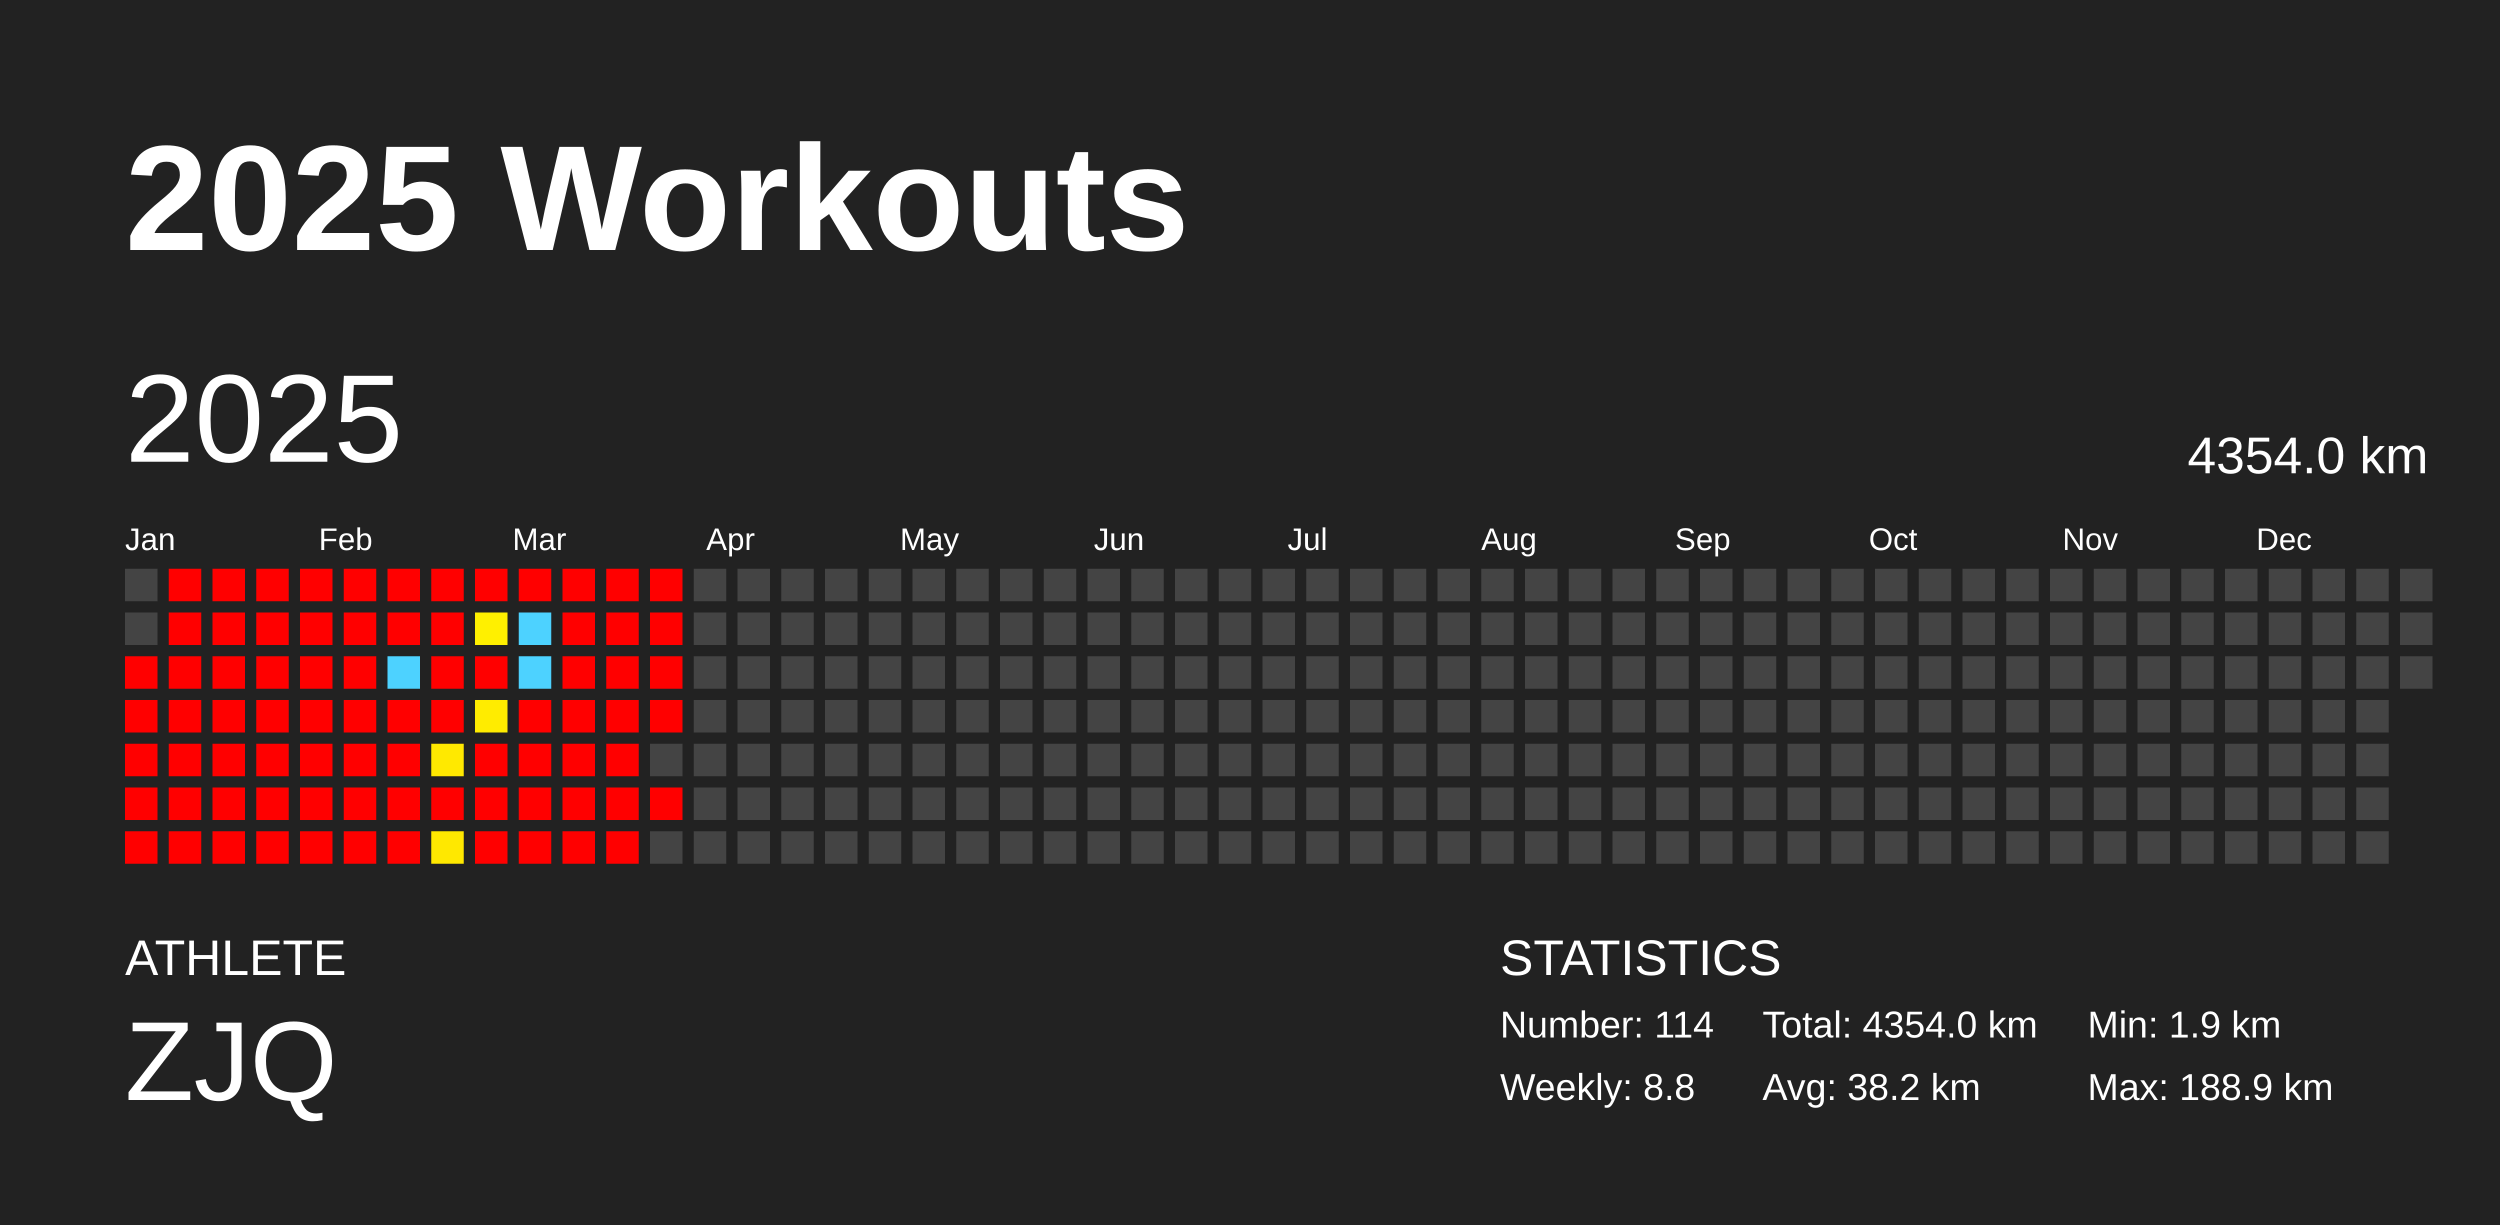
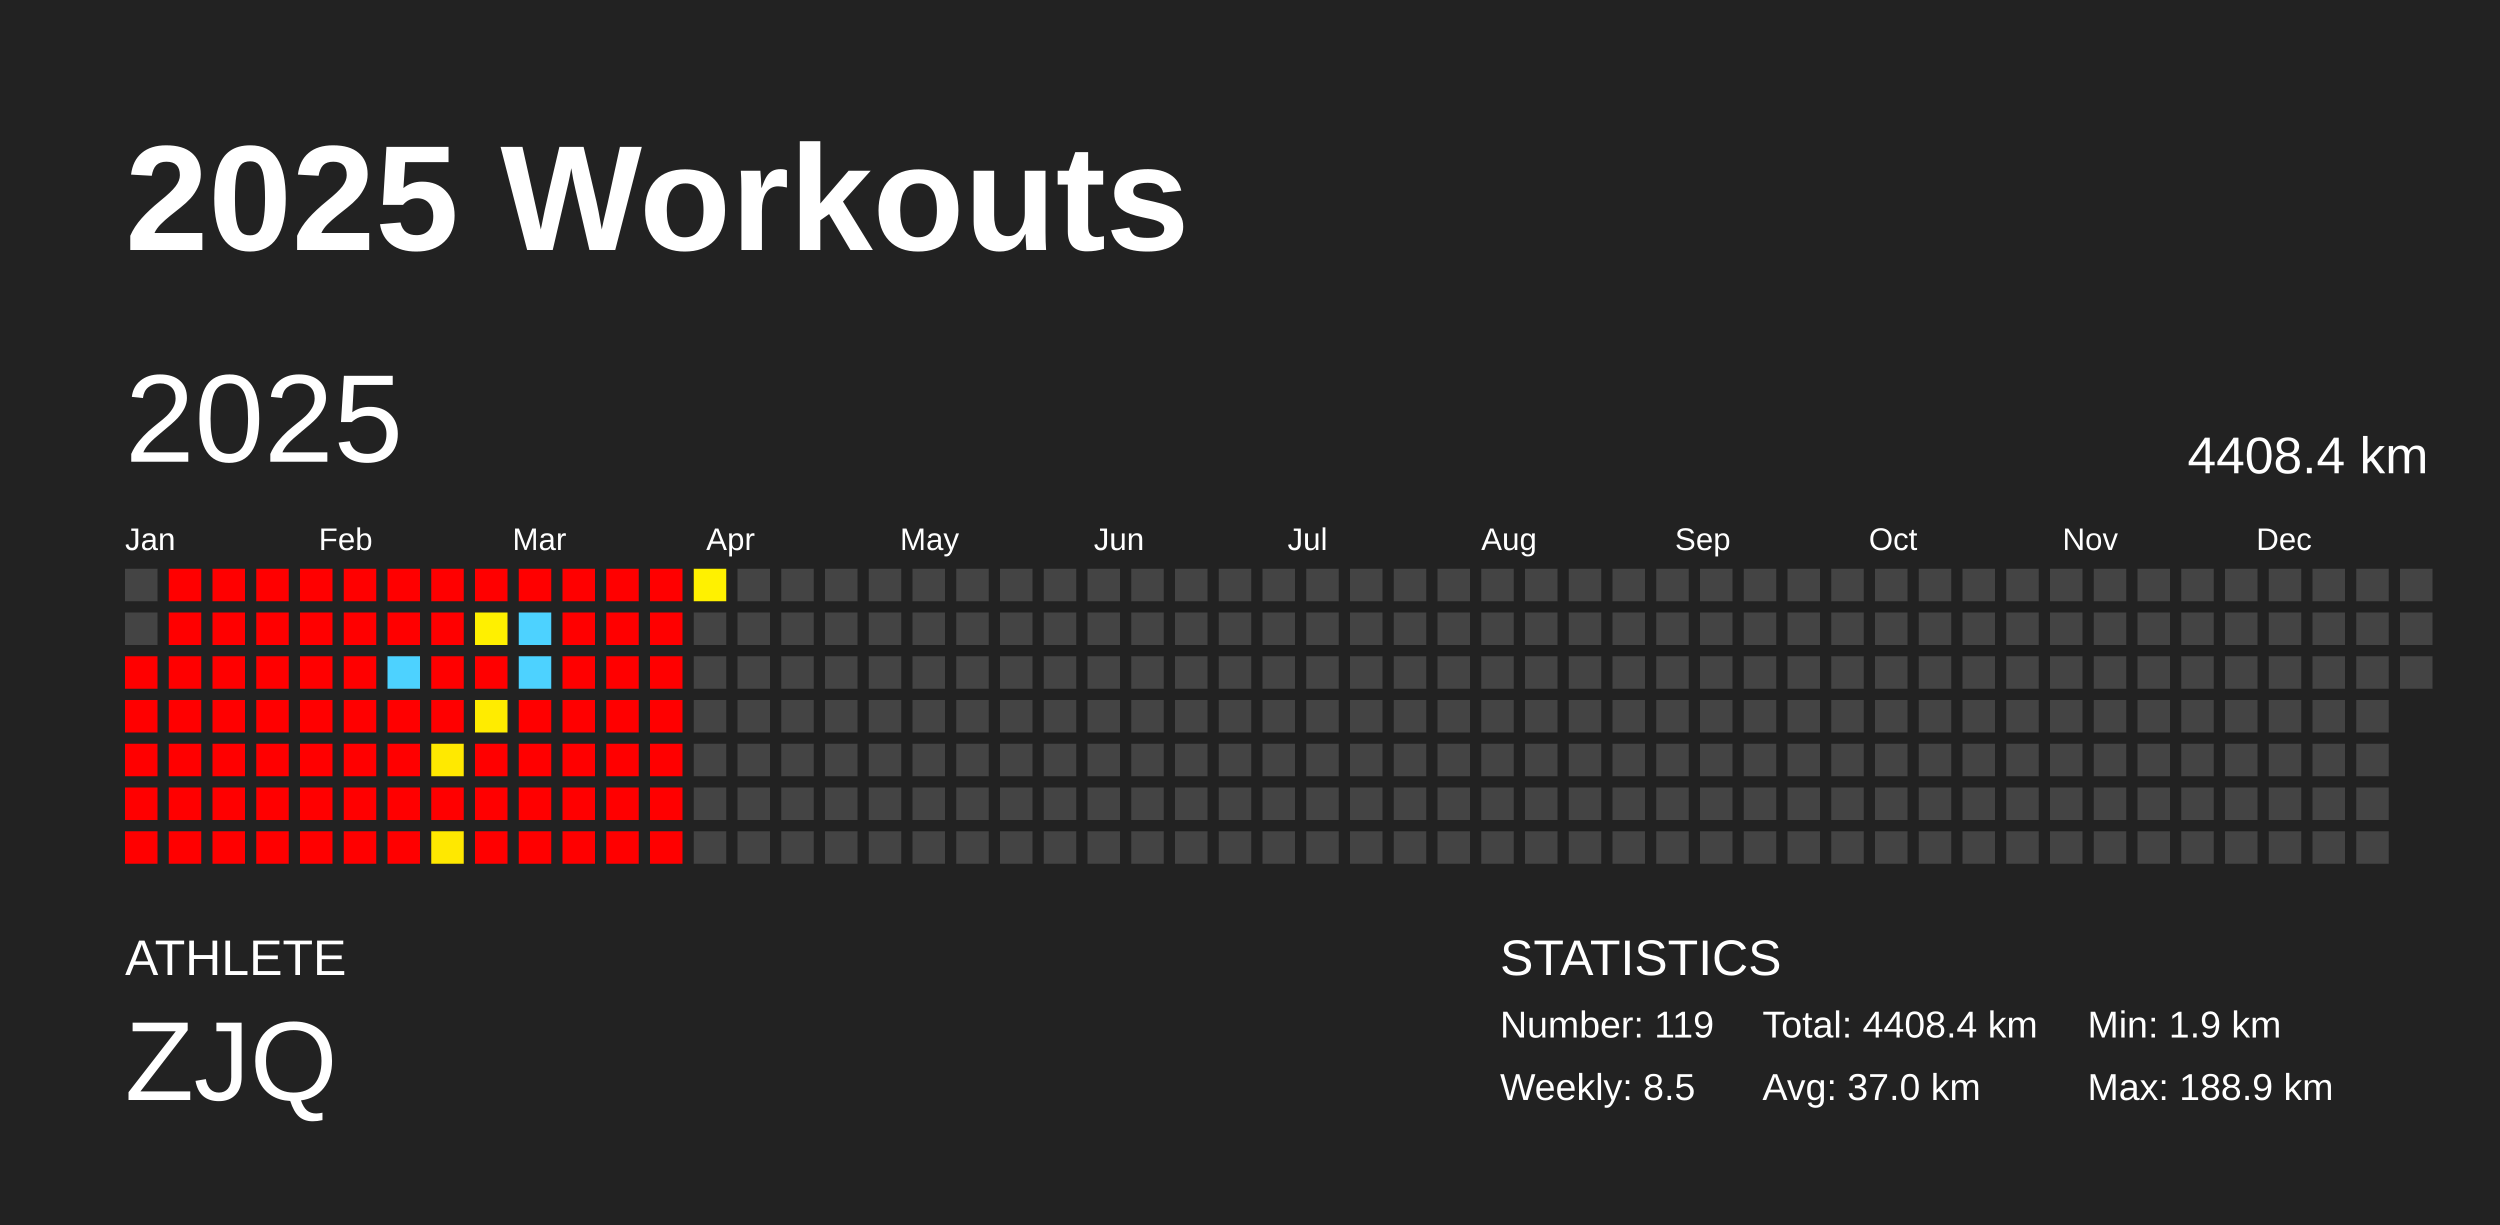
<svg xmlns="http://www.w3.org/2000/svg" baseProfile="full" height="98mm" version="1.1" viewBox="0,0,200,98" width="200mm">
  <defs />
  <rect fill="#222222" height="98" width="200" x="0" y="0" />
  <text fill="#FFFFFF" style="font-size:12px; font-family:Arial; font-weight:bold;" x="10" y="20">2025 Workouts</text>
  <text fill="#FFFFFF" style="font-size:4px; font-family:Arial" x="10" y="78">ATHLETE</text>
  <text fill="#FFFFFF" style="font-size:9px; font-family:Arial" x="10" y="88">ZJQ</text>
  <text fill="#FFFFFF" style="font-size:4px; font-family:Arial" x="120" y="78">STATISTICS</text>
-   <text fill="#FFFFFF" style="font-size:3px; font-family:Arial" x="120" y="83">Number: 114</text>
-   <text fill="#FFFFFF" style="font-size:3px; font-family:Arial" x="120" y="88">Weekly: 8.8</text>
-   <text fill="#FFFFFF" style="font-size:3px; font-family:Arial" x="141" y="83">Total: 4354.0 km</text>
-   <text fill="#FFFFFF" style="font-size:3px; font-family:Arial" x="141" y="88">Avg: 38.2 km</text>
+   <text fill="#FFFFFF" style="font-size:3px; font-family:Arial" x="120" y="83">Number: 119</text>
+   <text fill="#FFFFFF" style="font-size:3px; font-family:Arial" x="120" y="88">Weekly: 8.5</text>
+   <text fill="#FFFFFF" style="font-size:3px; font-family:Arial" x="141" y="83">Total: 4408.4 km</text>
+   <text fill="#FFFFFF" style="font-size:3px; font-family:Arial" x="141" y="88">Avg: 37.0 km</text>
  <text fill="#FFFFFF" style="font-size:3px; font-family:Arial" x="167" y="83">Min: 1.9 km</text>
  <text fill="#FFFFFF" style="font-size:3px; font-family:Arial" x="167" y="88">Max: 188.9 km</text>
  <text dominant-baseline="hanging" fill="#FFFFFF" style="font-size:10.0px; font-family:Arial;" x="10" y="30">2025</text>
-   <text dominant-baseline="hanging" fill="#FFFFFF" style="font-size:4.125px; font-family:Arial;" x="175" y="35">4354.0 km</text>
+   <text dominant-baseline="hanging" fill="#FFFFFF" style="font-size:4.125px; font-family:Arial;" x="175" y="35">4408.4 km</text>
  <text fill="#FFFFFF" style="font-size:2.5px; font-family:Arial" x="10.0" y="44">Jan</text>
  <text fill="#FFFFFF" style="font-size:2.5px; font-family:Arial" x="25.5" y="44">Feb</text>
  <text fill="#FFFFFF" style="font-size:2.5px; font-family:Arial" x="41.0" y="44">Mar</text>
  <text fill="#FFFFFF" style="font-size:2.5px; font-family:Arial" x="56.5" y="44">Apr</text>
  <text fill="#FFFFFF" style="font-size:2.5px; font-family:Arial" x="72.0" y="44">May</text>
  <text fill="#FFFFFF" style="font-size:2.5px; font-family:Arial" x="87.5" y="44">Jun</text>
  <text fill="#FFFFFF" style="font-size:2.5px; font-family:Arial" x="103.0" y="44">Jul</text>
  <text fill="#FFFFFF" style="font-size:2.5px; font-family:Arial" x="118.5" y="44">Aug</text>
  <text fill="#FFFFFF" style="font-size:2.5px; font-family:Arial" x="134.0" y="44">Sep</text>
  <text fill="#FFFFFF" style="font-size:2.5px; font-family:Arial" x="149.5" y="44">Oct</text>
  <text fill="#FFFFFF" style="font-size:2.5px; font-family:Arial" x="165.0" y="44">Nov</text>
  <text fill="#FFFFFF" style="font-size:2.5px; font-family:Arial" x="180.5" y="44">Dec</text>
  <rect fill="#444444" height="2.6" width="2.6" x="10.0" y="45.5" />
  <rect fill="#444444" height="2.6" width="2.6" x="10.0" y="49.0" />
  <rect fill="red" height="2.6" width="2.6" x="10.0" y="52.5" />
  <rect fill="red" height="2.6" width="2.6" x="10.0" y="56.0" />
  <rect fill="red" height="2.6" width="2.6" x="10.0" y="59.5" />
  <rect fill="red" height="2.6" width="2.6" x="10.0" y="63.0" />
  <rect fill="red" height="2.6" width="2.6" x="10.0" y="66.5" />
  <rect fill="red" height="2.6" width="2.6" x="13.5" y="45.5" />
  <rect fill="red" height="2.6" width="2.6" x="13.5" y="49.0" />
  <rect fill="red" height="2.6" width="2.6" x="13.5" y="52.5" />
  <rect fill="red" height="2.6" width="2.6" x="13.5" y="56.0" />
  <rect fill="red" height="2.6" width="2.6" x="13.5" y="59.5" />
  <rect fill="red" height="2.6" width="2.6" x="13.5" y="63.0" />
  <rect fill="red" height="2.6" width="2.6" x="13.5" y="66.5" />
  <rect fill="red" height="2.6" width="2.6" x="17.0" y="45.5" />
  <rect fill="red" height="2.6" width="2.6" x="17.0" y="49.0" />
  <rect fill="red" height="2.6" width="2.6" x="17.0" y="52.5" />
  <rect fill="red" height="2.6" width="2.6" x="17.0" y="56.0" />
  <rect fill="red" height="2.6" width="2.6" x="17.0" y="59.5" />
  <rect fill="red" height="2.6" width="2.6" x="17.0" y="63.0" />
  <rect fill="red" height="2.6" width="2.6" x="17.0" y="66.5" />
  <rect fill="red" height="2.6" width="2.6" x="20.5" y="45.5" />
  <rect fill="red" height="2.6" width="2.6" x="20.5" y="49.0" />
  <rect fill="red" height="2.6" width="2.6" x="20.5" y="52.5" />
  <rect fill="red" height="2.6" width="2.6" x="20.5" y="56.0" />
  <rect fill="red" height="2.6" width="2.6" x="20.5" y="59.5" />
  <rect fill="red" height="2.6" width="2.6" x="20.5" y="63.0" />
  <rect fill="red" height="2.6" width="2.6" x="20.5" y="66.5" />
  <rect fill="red" height="2.6" width="2.6" x="24.0" y="45.5" />
  <rect fill="red" height="2.6" width="2.6" x="24.0" y="49.0" />
  <rect fill="red" height="2.6" width="2.6" x="24.0" y="52.5" />
  <rect fill="red" height="2.6" width="2.6" x="24.0" y="56.0" />
  <rect fill="red" height="2.6" width="2.6" x="24.0" y="59.5" />
  <rect fill="red" height="2.6" width="2.6" x="24.0" y="63.0" />
  <rect fill="red" height="2.6" width="2.6" x="24.0" y="66.5" />
  <rect fill="red" height="2.6" width="2.6" x="27.5" y="45.5" />
  <rect fill="red" height="2.6" width="2.6" x="27.5" y="49.0" />
  <rect fill="red" height="2.6" width="2.6" x="27.5" y="52.5" />
  <rect fill="red" height="2.6" width="2.6" x="27.5" y="56.0" />
  <rect fill="red" height="2.6" width="2.6" x="27.5" y="59.5" />
  <rect fill="red" height="2.6" width="2.6" x="27.5" y="63.0" />
  <rect fill="red" height="2.6" width="2.6" x="27.5" y="66.5" />
  <rect fill="red" height="2.6" width="2.6" x="31.0" y="45.5" />
  <rect fill="red" height="2.6" width="2.6" x="31.0" y="49.0" />
  <rect fill="#4dd2ff" height="2.6" width="2.6" x="31.0" y="52.5" />
  <rect fill="red" height="2.6" width="2.6" x="31.0" y="56.0" />
  <rect fill="red" height="2.6" width="2.6" x="31.0" y="59.5" />
  <rect fill="red" height="2.6" width="2.6" x="31.0" y="63.0" />
  <rect fill="red" height="2.6" width="2.6" x="31.0" y="66.5" />
  <rect fill="red" height="2.6" width="2.6" x="34.5" y="45.5" />
  <rect fill="red" height="2.6" width="2.6" x="34.5" y="49.0" />
  <rect fill="red" height="2.6" width="2.6" x="34.5" y="52.5" />
  <rect fill="red" height="2.6" width="2.6" x="34.5" y="56.0" />
  <rect fill="#ffe900" height="2.6" width="2.6" x="34.5" y="59.5" />
  <rect fill="red" height="2.6" width="2.6" x="34.5" y="63.0" />
  <rect fill="#ffe800" height="2.6" width="2.6" x="34.5" y="66.5" />
  <rect fill="red" height="2.6" width="2.6" x="38.0" y="45.5" />
  <rect fill="#fff000" height="2.6" width="2.6" x="38.0" y="49.0" />
  <rect fill="red" height="2.6" width="2.6" x="38.0" y="52.5" />
  <rect fill="#ffec00" height="2.6" width="2.6" x="38.0" y="56.0" />
  <rect fill="red" height="2.6" width="2.6" x="38.0" y="59.5" />
  <rect fill="red" height="2.6" width="2.6" x="38.0" y="63.0" />
  <rect fill="red" height="2.6" width="2.6" x="38.0" y="66.5" />
  <rect fill="red" height="2.6" width="2.6" x="41.5" y="45.5" />
  <rect fill="#4dd2ff" height="2.6" width="2.6" x="41.5" y="49.0" />
  <rect fill="#4dd2ff" height="2.6" width="2.6" x="41.5" y="52.5" />
  <rect fill="red" height="2.6" width="2.6" x="41.5" y="56.0" />
  <rect fill="red" height="2.6" width="2.6" x="41.5" y="59.5" />
  <rect fill="red" height="2.6" width="2.6" x="41.5" y="63.0" />
  <rect fill="red" height="2.6" width="2.6" x="41.5" y="66.5" />
  <rect fill="red" height="2.6" width="2.6" x="45.0" y="45.5" />
  <rect fill="red" height="2.6" width="2.6" x="45.0" y="49.0" />
  <rect fill="red" height="2.6" width="2.6" x="45.0" y="52.5" />
  <rect fill="red" height="2.6" width="2.6" x="45.0" y="56.0" />
  <rect fill="red" height="2.6" width="2.6" x="45.0" y="59.5" />
  <rect fill="red" height="2.6" width="2.6" x="45.0" y="63.0" />
  <rect fill="red" height="2.6" width="2.6" x="45.0" y="66.5" />
  <rect fill="red" height="2.6" width="2.6" x="48.5" y="45.5" />
  <rect fill="red" height="2.6" width="2.6" x="48.5" y="49.0" />
  <rect fill="red" height="2.6" width="2.6" x="48.5" y="52.5" />
  <rect fill="red" height="2.6" width="2.6" x="48.5" y="56.0" />
  <rect fill="red" height="2.6" width="2.6" x="48.5" y="59.5" />
  <rect fill="red" height="2.6" width="2.6" x="48.5" y="63.0" />
  <rect fill="red" height="2.6" width="2.6" x="48.5" y="66.5" />
  <rect fill="red" height="2.6" width="2.6" x="52.0" y="45.5" />
  <rect fill="red" height="2.6" width="2.6" x="52.0" y="49.0" />
  <rect fill="red" height="2.6" width="2.6" x="52.0" y="52.5" />
  <rect fill="red" height="2.6" width="2.6" x="52.0" y="56.0" />
-   <rect fill="#444444" height="2.6" width="2.6" x="52.0" y="59.5" />
+   <rect fill="red" height="2.6" width="2.6" x="52.0" y="59.5" />
  <rect fill="red" height="2.6" width="2.6" x="52.0" y="63.0" />
-   <rect fill="#444444" height="2.6" width="2.6" x="52.0" y="66.5" />
-   <rect fill="#444444" height="2.6" width="2.6" x="55.5" y="45.5" />
+   <rect fill="red" height="2.6" width="2.6" x="52.0" y="66.5" />
+   <rect fill="#fff100" height="2.6" width="2.6" x="55.5" y="45.5" />
  <rect fill="#444444" height="2.6" width="2.6" x="55.5" y="49.0" />
  <rect fill="#444444" height="2.6" width="2.6" x="55.5" y="52.5" />
  <rect fill="#444444" height="2.6" width="2.6" x="55.5" y="56.0" />
  <rect fill="#444444" height="2.6" width="2.6" x="55.5" y="59.5" />
  <rect fill="#444444" height="2.6" width="2.6" x="55.5" y="63.0" />
  <rect fill="#444444" height="2.6" width="2.6" x="55.5" y="66.5" />
  <rect fill="#444444" height="2.6" width="2.6" x="59.0" y="45.5" />
  <rect fill="#444444" height="2.6" width="2.6" x="59.0" y="49.0" />
  <rect fill="#444444" height="2.6" width="2.6" x="59.0" y="52.5" />
  <rect fill="#444444" height="2.6" width="2.6" x="59.0" y="56.0" />
  <rect fill="#444444" height="2.6" width="2.6" x="59.0" y="59.5" />
  <rect fill="#444444" height="2.6" width="2.6" x="59.0" y="63.0" />
  <rect fill="#444444" height="2.6" width="2.6" x="59.0" y="66.5" />
  <rect fill="#444444" height="2.6" width="2.6" x="62.5" y="45.5" />
  <rect fill="#444444" height="2.6" width="2.6" x="62.5" y="49.0" />
  <rect fill="#444444" height="2.6" width="2.6" x="62.5" y="52.5" />
  <rect fill="#444444" height="2.6" width="2.6" x="62.5" y="56.0" />
  <rect fill="#444444" height="2.6" width="2.6" x="62.5" y="59.5" />
  <rect fill="#444444" height="2.6" width="2.6" x="62.5" y="63.0" />
  <rect fill="#444444" height="2.6" width="2.6" x="62.5" y="66.5" />
  <rect fill="#444444" height="2.6" width="2.6" x="66.0" y="45.5" />
  <rect fill="#444444" height="2.6" width="2.6" x="66.0" y="49.0" />
  <rect fill="#444444" height="2.6" width="2.6" x="66.0" y="52.5" />
  <rect fill="#444444" height="2.6" width="2.6" x="66.0" y="56.0" />
  <rect fill="#444444" height="2.6" width="2.6" x="66.0" y="59.5" />
  <rect fill="#444444" height="2.6" width="2.6" x="66.0" y="63.0" />
  <rect fill="#444444" height="2.6" width="2.6" x="66.0" y="66.5" />
  <rect fill="#444444" height="2.6" width="2.6" x="69.5" y="45.5" />
  <rect fill="#444444" height="2.6" width="2.6" x="69.5" y="49.0" />
  <rect fill="#444444" height="2.6" width="2.6" x="69.5" y="52.5" />
  <rect fill="#444444" height="2.6" width="2.6" x="69.5" y="56.0" />
  <rect fill="#444444" height="2.6" width="2.6" x="69.5" y="59.5" />
  <rect fill="#444444" height="2.6" width="2.6" x="69.5" y="63.0" />
  <rect fill="#444444" height="2.6" width="2.6" x="69.5" y="66.5" />
  <rect fill="#444444" height="2.6" width="2.6" x="73.0" y="45.5" />
  <rect fill="#444444" height="2.6" width="2.6" x="73.0" y="49.0" />
  <rect fill="#444444" height="2.6" width="2.6" x="73.0" y="52.5" />
  <rect fill="#444444" height="2.6" width="2.6" x="73.0" y="56.0" />
  <rect fill="#444444" height="2.6" width="2.6" x="73.0" y="59.5" />
  <rect fill="#444444" height="2.6" width="2.6" x="73.0" y="63.0" />
  <rect fill="#444444" height="2.6" width="2.6" x="73.0" y="66.5" />
  <rect fill="#444444" height="2.6" width="2.6" x="76.5" y="45.5" />
  <rect fill="#444444" height="2.6" width="2.6" x="76.5" y="49.0" />
  <rect fill="#444444" height="2.6" width="2.6" x="76.5" y="52.5" />
  <rect fill="#444444" height="2.6" width="2.6" x="76.5" y="56.0" />
  <rect fill="#444444" height="2.6" width="2.6" x="76.5" y="59.5" />
  <rect fill="#444444" height="2.6" width="2.6" x="76.5" y="63.0" />
  <rect fill="#444444" height="2.6" width="2.6" x="76.5" y="66.5" />
  <rect fill="#444444" height="2.6" width="2.6" x="80.0" y="45.5" />
  <rect fill="#444444" height="2.6" width="2.6" x="80.0" y="49.0" />
  <rect fill="#444444" height="2.6" width="2.6" x="80.0" y="52.5" />
  <rect fill="#444444" height="2.6" width="2.6" x="80.0" y="56.0" />
  <rect fill="#444444" height="2.6" width="2.6" x="80.0" y="59.5" />
  <rect fill="#444444" height="2.6" width="2.6" x="80.0" y="63.0" />
  <rect fill="#444444" height="2.6" width="2.6" x="80.0" y="66.5" />
  <rect fill="#444444" height="2.6" width="2.6" x="83.5" y="45.5" />
  <rect fill="#444444" height="2.6" width="2.6" x="83.5" y="49.0" />
  <rect fill="#444444" height="2.6" width="2.6" x="83.5" y="52.5" />
  <rect fill="#444444" height="2.6" width="2.6" x="83.5" y="56.0" />
  <rect fill="#444444" height="2.6" width="2.6" x="83.5" y="59.5" />
  <rect fill="#444444" height="2.6" width="2.6" x="83.5" y="63.0" />
  <rect fill="#444444" height="2.6" width="2.6" x="83.5" y="66.5" />
  <rect fill="#444444" height="2.6" width="2.6" x="87.0" y="45.5" />
  <rect fill="#444444" height="2.6" width="2.6" x="87.0" y="49.0" />
  <rect fill="#444444" height="2.6" width="2.6" x="87.0" y="52.5" />
  <rect fill="#444444" height="2.6" width="2.6" x="87.0" y="56.0" />
  <rect fill="#444444" height="2.6" width="2.6" x="87.0" y="59.5" />
  <rect fill="#444444" height="2.6" width="2.6" x="87.0" y="63.0" />
  <rect fill="#444444" height="2.6" width="2.6" x="87.0" y="66.5" />
  <rect fill="#444444" height="2.6" width="2.6" x="90.5" y="45.5" />
  <rect fill="#444444" height="2.6" width="2.6" x="90.5" y="49.0" />
  <rect fill="#444444" height="2.6" width="2.6" x="90.5" y="52.5" />
  <rect fill="#444444" height="2.6" width="2.6" x="90.5" y="56.0" />
  <rect fill="#444444" height="2.6" width="2.6" x="90.5" y="59.5" />
  <rect fill="#444444" height="2.6" width="2.6" x="90.5" y="63.0" />
  <rect fill="#444444" height="2.6" width="2.6" x="90.5" y="66.5" />
  <rect fill="#444444" height="2.6" width="2.6" x="94.0" y="45.5" />
  <rect fill="#444444" height="2.6" width="2.6" x="94.0" y="49.0" />
  <rect fill="#444444" height="2.6" width="2.6" x="94.0" y="52.5" />
  <rect fill="#444444" height="2.6" width="2.6" x="94.0" y="56.0" />
  <rect fill="#444444" height="2.6" width="2.6" x="94.0" y="59.5" />
  <rect fill="#444444" height="2.6" width="2.6" x="94.0" y="63.0" />
  <rect fill="#444444" height="2.6" width="2.6" x="94.0" y="66.5" />
  <rect fill="#444444" height="2.6" width="2.6" x="97.5" y="45.5" />
  <rect fill="#444444" height="2.6" width="2.6" x="97.5" y="49.0" />
  <rect fill="#444444" height="2.6" width="2.6" x="97.5" y="52.5" />
  <rect fill="#444444" height="2.6" width="2.6" x="97.5" y="56.0" />
  <rect fill="#444444" height="2.6" width="2.6" x="97.5" y="59.5" />
  <rect fill="#444444" height="2.6" width="2.6" x="97.5" y="63.0" />
  <rect fill="#444444" height="2.6" width="2.6" x="97.5" y="66.5" />
  <rect fill="#444444" height="2.6" width="2.6" x="101.0" y="45.5" />
  <rect fill="#444444" height="2.6" width="2.6" x="101.0" y="49.0" />
  <rect fill="#444444" height="2.6" width="2.6" x="101.0" y="52.5" />
  <rect fill="#444444" height="2.6" width="2.6" x="101.0" y="56.0" />
  <rect fill="#444444" height="2.6" width="2.6" x="101.0" y="59.5" />
  <rect fill="#444444" height="2.6" width="2.6" x="101.0" y="63.0" />
  <rect fill="#444444" height="2.6" width="2.6" x="101.0" y="66.5" />
  <rect fill="#444444" height="2.6" width="2.6" x="104.5" y="45.5" />
  <rect fill="#444444" height="2.6" width="2.6" x="104.5" y="49.0" />
  <rect fill="#444444" height="2.6" width="2.6" x="104.5" y="52.5" />
  <rect fill="#444444" height="2.6" width="2.6" x="104.5" y="56.0" />
  <rect fill="#444444" height="2.6" width="2.6" x="104.5" y="59.5" />
  <rect fill="#444444" height="2.6" width="2.6" x="104.5" y="63.0" />
  <rect fill="#444444" height="2.6" width="2.6" x="104.5" y="66.5" />
  <rect fill="#444444" height="2.6" width="2.6" x="108.0" y="45.5" />
  <rect fill="#444444" height="2.6" width="2.6" x="108.0" y="49.0" />
  <rect fill="#444444" height="2.6" width="2.6" x="108.0" y="52.5" />
  <rect fill="#444444" height="2.6" width="2.6" x="108.0" y="56.0" />
  <rect fill="#444444" height="2.6" width="2.6" x="108.0" y="59.5" />
  <rect fill="#444444" height="2.6" width="2.6" x="108.0" y="63.0" />
  <rect fill="#444444" height="2.6" width="2.6" x="108.0" y="66.5" />
  <rect fill="#444444" height="2.6" width="2.6" x="111.5" y="45.5" />
  <rect fill="#444444" height="2.6" width="2.6" x="111.5" y="49.0" />
  <rect fill="#444444" height="2.6" width="2.6" x="111.5" y="52.5" />
  <rect fill="#444444" height="2.6" width="2.6" x="111.5" y="56.0" />
  <rect fill="#444444" height="2.6" width="2.6" x="111.5" y="59.5" />
  <rect fill="#444444" height="2.6" width="2.6" x="111.5" y="63.0" />
  <rect fill="#444444" height="2.6" width="2.6" x="111.5" y="66.5" />
  <rect fill="#444444" height="2.6" width="2.6" x="115.0" y="45.5" />
  <rect fill="#444444" height="2.6" width="2.6" x="115.0" y="49.0" />
  <rect fill="#444444" height="2.6" width="2.6" x="115.0" y="52.5" />
  <rect fill="#444444" height="2.6" width="2.6" x="115.0" y="56.0" />
  <rect fill="#444444" height="2.6" width="2.6" x="115.0" y="59.5" />
  <rect fill="#444444" height="2.6" width="2.6" x="115.0" y="63.0" />
  <rect fill="#444444" height="2.6" width="2.6" x="115.0" y="66.5" />
  <rect fill="#444444" height="2.6" width="2.6" x="118.5" y="45.5" />
  <rect fill="#444444" height="2.6" width="2.6" x="118.5" y="49.0" />
  <rect fill="#444444" height="2.6" width="2.6" x="118.5" y="52.5" />
  <rect fill="#444444" height="2.6" width="2.6" x="118.5" y="56.0" />
  <rect fill="#444444" height="2.6" width="2.6" x="118.5" y="59.5" />
  <rect fill="#444444" height="2.6" width="2.6" x="118.5" y="63.0" />
  <rect fill="#444444" height="2.6" width="2.6" x="118.5" y="66.5" />
  <rect fill="#444444" height="2.6" width="2.6" x="122.0" y="45.5" />
  <rect fill="#444444" height="2.6" width="2.6" x="122.0" y="49.0" />
  <rect fill="#444444" height="2.6" width="2.6" x="122.0" y="52.5" />
  <rect fill="#444444" height="2.6" width="2.6" x="122.0" y="56.0" />
  <rect fill="#444444" height="2.6" width="2.6" x="122.0" y="59.5" />
  <rect fill="#444444" height="2.6" width="2.6" x="122.0" y="63.0" />
  <rect fill="#444444" height="2.6" width="2.6" x="122.0" y="66.5" />
  <rect fill="#444444" height="2.6" width="2.6" x="125.5" y="45.5" />
  <rect fill="#444444" height="2.6" width="2.6" x="125.5" y="49.0" />
  <rect fill="#444444" height="2.6" width="2.6" x="125.5" y="52.5" />
  <rect fill="#444444" height="2.6" width="2.6" x="125.5" y="56.0" />
  <rect fill="#444444" height="2.6" width="2.6" x="125.5" y="59.5" />
  <rect fill="#444444" height="2.6" width="2.6" x="125.5" y="63.0" />
  <rect fill="#444444" height="2.6" width="2.6" x="125.5" y="66.5" />
  <rect fill="#444444" height="2.6" width="2.6" x="129.0" y="45.5" />
  <rect fill="#444444" height="2.6" width="2.6" x="129.0" y="49.0" />
  <rect fill="#444444" height="2.6" width="2.6" x="129.0" y="52.5" />
  <rect fill="#444444" height="2.6" width="2.6" x="129.0" y="56.0" />
  <rect fill="#444444" height="2.6" width="2.6" x="129.0" y="59.5" />
  <rect fill="#444444" height="2.6" width="2.6" x="129.0" y="63.0" />
  <rect fill="#444444" height="2.6" width="2.6" x="129.0" y="66.5" />
  <rect fill="#444444" height="2.6" width="2.6" x="132.5" y="45.5" />
  <rect fill="#444444" height="2.6" width="2.6" x="132.5" y="49.0" />
  <rect fill="#444444" height="2.6" width="2.6" x="132.5" y="52.5" />
  <rect fill="#444444" height="2.6" width="2.6" x="132.5" y="56.0" />
  <rect fill="#444444" height="2.6" width="2.6" x="132.5" y="59.5" />
  <rect fill="#444444" height="2.6" width="2.6" x="132.5" y="63.0" />
  <rect fill="#444444" height="2.6" width="2.6" x="132.5" y="66.5" />
  <rect fill="#444444" height="2.6" width="2.6" x="136.0" y="45.5" />
  <rect fill="#444444" height="2.6" width="2.6" x="136.0" y="49.0" />
  <rect fill="#444444" height="2.6" width="2.6" x="136.0" y="52.5" />
  <rect fill="#444444" height="2.6" width="2.6" x="136.0" y="56.0" />
  <rect fill="#444444" height="2.6" width="2.6" x="136.0" y="59.5" />
  <rect fill="#444444" height="2.6" width="2.6" x="136.0" y="63.0" />
  <rect fill="#444444" height="2.6" width="2.6" x="136.0" y="66.5" />
  <rect fill="#444444" height="2.6" width="2.6" x="139.5" y="45.5" />
  <rect fill="#444444" height="2.6" width="2.6" x="139.5" y="49.0" />
  <rect fill="#444444" height="2.6" width="2.6" x="139.5" y="52.5" />
  <rect fill="#444444" height="2.6" width="2.6" x="139.5" y="56.0" />
  <rect fill="#444444" height="2.6" width="2.6" x="139.5" y="59.5" />
  <rect fill="#444444" height="2.6" width="2.6" x="139.5" y="63.0" />
  <rect fill="#444444" height="2.6" width="2.6" x="139.5" y="66.5" />
  <rect fill="#444444" height="2.6" width="2.6" x="143.0" y="45.5" />
  <rect fill="#444444" height="2.6" width="2.6" x="143.0" y="49.0" />
  <rect fill="#444444" height="2.6" width="2.6" x="143.0" y="52.5" />
  <rect fill="#444444" height="2.6" width="2.6" x="143.0" y="56.0" />
  <rect fill="#444444" height="2.6" width="2.6" x="143.0" y="59.5" />
  <rect fill="#444444" height="2.6" width="2.6" x="143.0" y="63.0" />
  <rect fill="#444444" height="2.6" width="2.6" x="143.0" y="66.5" />
  <rect fill="#444444" height="2.6" width="2.6" x="146.5" y="45.5" />
  <rect fill="#444444" height="2.6" width="2.6" x="146.5" y="49.0" />
  <rect fill="#444444" height="2.6" width="2.6" x="146.5" y="52.5" />
  <rect fill="#444444" height="2.6" width="2.6" x="146.5" y="56.0" />
  <rect fill="#444444" height="2.6" width="2.6" x="146.5" y="59.5" />
  <rect fill="#444444" height="2.6" width="2.6" x="146.5" y="63.0" />
  <rect fill="#444444" height="2.6" width="2.6" x="146.5" y="66.5" />
  <rect fill="#444444" height="2.6" width="2.6" x="150.0" y="45.5" />
  <rect fill="#444444" height="2.6" width="2.6" x="150.0" y="49.0" />
  <rect fill="#444444" height="2.6" width="2.6" x="150.0" y="52.5" />
  <rect fill="#444444" height="2.6" width="2.6" x="150.0" y="56.0" />
  <rect fill="#444444" height="2.6" width="2.6" x="150.0" y="59.5" />
  <rect fill="#444444" height="2.6" width="2.6" x="150.0" y="63.0" />
  <rect fill="#444444" height="2.6" width="2.6" x="150.0" y="66.5" />
  <rect fill="#444444" height="2.6" width="2.6" x="153.5" y="45.5" />
  <rect fill="#444444" height="2.6" width="2.6" x="153.5" y="49.0" />
  <rect fill="#444444" height="2.6" width="2.6" x="153.5" y="52.5" />
  <rect fill="#444444" height="2.6" width="2.6" x="153.5" y="56.0" />
  <rect fill="#444444" height="2.6" width="2.6" x="153.5" y="59.5" />
  <rect fill="#444444" height="2.6" width="2.6" x="153.5" y="63.0" />
  <rect fill="#444444" height="2.6" width="2.6" x="153.5" y="66.5" />
  <rect fill="#444444" height="2.6" width="2.6" x="157.0" y="45.5" />
  <rect fill="#444444" height="2.6" width="2.6" x="157.0" y="49.0" />
  <rect fill="#444444" height="2.6" width="2.6" x="157.0" y="52.5" />
  <rect fill="#444444" height="2.6" width="2.6" x="157.0" y="56.0" />
  <rect fill="#444444" height="2.6" width="2.6" x="157.0" y="59.5" />
  <rect fill="#444444" height="2.6" width="2.6" x="157.0" y="63.0" />
  <rect fill="#444444" height="2.6" width="2.6" x="157.0" y="66.5" />
  <rect fill="#444444" height="2.6" width="2.6" x="160.5" y="45.5" />
  <rect fill="#444444" height="2.6" width="2.6" x="160.5" y="49.0" />
  <rect fill="#444444" height="2.6" width="2.6" x="160.5" y="52.5" />
  <rect fill="#444444" height="2.6" width="2.6" x="160.5" y="56.0" />
  <rect fill="#444444" height="2.6" width="2.6" x="160.5" y="59.5" />
  <rect fill="#444444" height="2.6" width="2.6" x="160.5" y="63.0" />
  <rect fill="#444444" height="2.6" width="2.6" x="160.5" y="66.5" />
  <rect fill="#444444" height="2.6" width="2.6" x="164.0" y="45.5" />
  <rect fill="#444444" height="2.6" width="2.6" x="164.0" y="49.0" />
  <rect fill="#444444" height="2.6" width="2.6" x="164.0" y="52.5" />
  <rect fill="#444444" height="2.6" width="2.6" x="164.0" y="56.0" />
  <rect fill="#444444" height="2.6" width="2.6" x="164.0" y="59.5" />
  <rect fill="#444444" height="2.6" width="2.6" x="164.0" y="63.0" />
  <rect fill="#444444" height="2.6" width="2.6" x="164.0" y="66.5" />
  <rect fill="#444444" height="2.6" width="2.6" x="167.5" y="45.5" />
  <rect fill="#444444" height="2.6" width="2.6" x="167.5" y="49.0" />
  <rect fill="#444444" height="2.6" width="2.6" x="167.5" y="52.5" />
  <rect fill="#444444" height="2.6" width="2.6" x="167.5" y="56.0" />
  <rect fill="#444444" height="2.6" width="2.6" x="167.5" y="59.5" />
  <rect fill="#444444" height="2.6" width="2.6" x="167.5" y="63.0" />
  <rect fill="#444444" height="2.6" width="2.6" x="167.5" y="66.5" />
  <rect fill="#444444" height="2.6" width="2.6" x="171.0" y="45.5" />
  <rect fill="#444444" height="2.6" width="2.6" x="171.0" y="49.0" />
  <rect fill="#444444" height="2.6" width="2.6" x="171.0" y="52.5" />
  <rect fill="#444444" height="2.6" width="2.6" x="171.0" y="56.0" />
  <rect fill="#444444" height="2.6" width="2.6" x="171.0" y="59.5" />
  <rect fill="#444444" height="2.6" width="2.6" x="171.0" y="63.0" />
  <rect fill="#444444" height="2.6" width="2.6" x="171.0" y="66.5" />
  <rect fill="#444444" height="2.6" width="2.6" x="174.5" y="45.5" />
  <rect fill="#444444" height="2.6" width="2.6" x="174.5" y="49.0" />
  <rect fill="#444444" height="2.6" width="2.6" x="174.5" y="52.5" />
  <rect fill="#444444" height="2.6" width="2.6" x="174.5" y="56.0" />
  <rect fill="#444444" height="2.6" width="2.6" x="174.5" y="59.5" />
  <rect fill="#444444" height="2.6" width="2.6" x="174.5" y="63.0" />
  <rect fill="#444444" height="2.6" width="2.6" x="174.5" y="66.5" />
  <rect fill="#444444" height="2.6" width="2.6" x="178.0" y="45.5" />
  <rect fill="#444444" height="2.6" width="2.6" x="178.0" y="49.0" />
  <rect fill="#444444" height="2.6" width="2.6" x="178.0" y="52.5" />
  <rect fill="#444444" height="2.6" width="2.6" x="178.0" y="56.0" />
  <rect fill="#444444" height="2.6" width="2.6" x="178.0" y="59.5" />
  <rect fill="#444444" height="2.6" width="2.6" x="178.0" y="63.0" />
  <rect fill="#444444" height="2.6" width="2.6" x="178.0" y="66.5" />
  <rect fill="#444444" height="2.6" width="2.6" x="181.5" y="45.5" />
  <rect fill="#444444" height="2.6" width="2.6" x="181.5" y="49.0" />
  <rect fill="#444444" height="2.6" width="2.6" x="181.5" y="52.5" />
  <rect fill="#444444" height="2.6" width="2.6" x="181.5" y="56.0" />
  <rect fill="#444444" height="2.6" width="2.6" x="181.5" y="59.5" />
  <rect fill="#444444" height="2.6" width="2.6" x="181.5" y="63.0" />
  <rect fill="#444444" height="2.6" width="2.6" x="181.5" y="66.5" />
  <rect fill="#444444" height="2.6" width="2.6" x="185.0" y="45.5" />
  <rect fill="#444444" height="2.6" width="2.6" x="185.0" y="49.0" />
  <rect fill="#444444" height="2.6" width="2.6" x="185.0" y="52.5" />
  <rect fill="#444444" height="2.6" width="2.6" x="185.0" y="56.0" />
  <rect fill="#444444" height="2.6" width="2.6" x="185.0" y="59.5" />
  <rect fill="#444444" height="2.6" width="2.6" x="185.0" y="63.0" />
  <rect fill="#444444" height="2.6" width="2.6" x="185.0" y="66.5" />
  <rect fill="#444444" height="2.6" width="2.6" x="188.5" y="45.5" />
  <rect fill="#444444" height="2.6" width="2.6" x="188.5" y="49.0" />
  <rect fill="#444444" height="2.6" width="2.6" x="188.5" y="52.5" />
  <rect fill="#444444" height="2.6" width="2.6" x="188.5" y="56.0" />
  <rect fill="#444444" height="2.6" width="2.6" x="188.5" y="59.5" />
  <rect fill="#444444" height="2.6" width="2.6" x="188.5" y="63.0" />
  <rect fill="#444444" height="2.6" width="2.6" x="188.5" y="66.5" />
  <rect fill="#444444" height="2.6" width="2.6" x="192.0" y="45.5" />
  <rect fill="#444444" height="2.6" width="2.6" x="192.0" y="49.0" />
  <rect fill="#444444" height="2.6" width="2.6" x="192.0" y="52.5" />
</svg>
